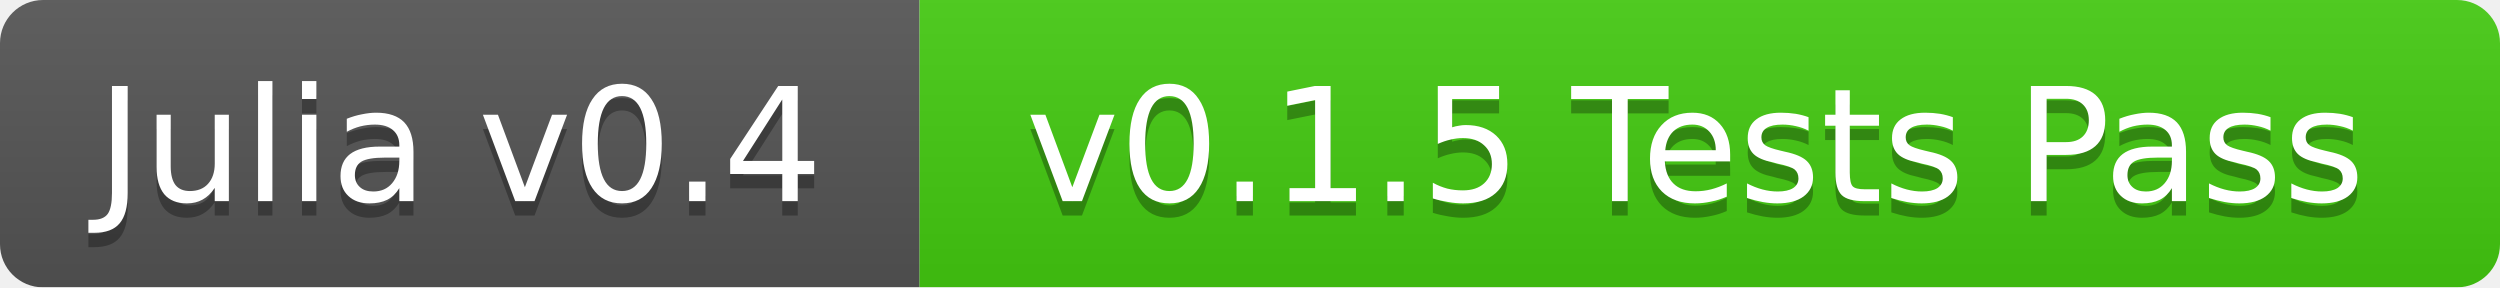
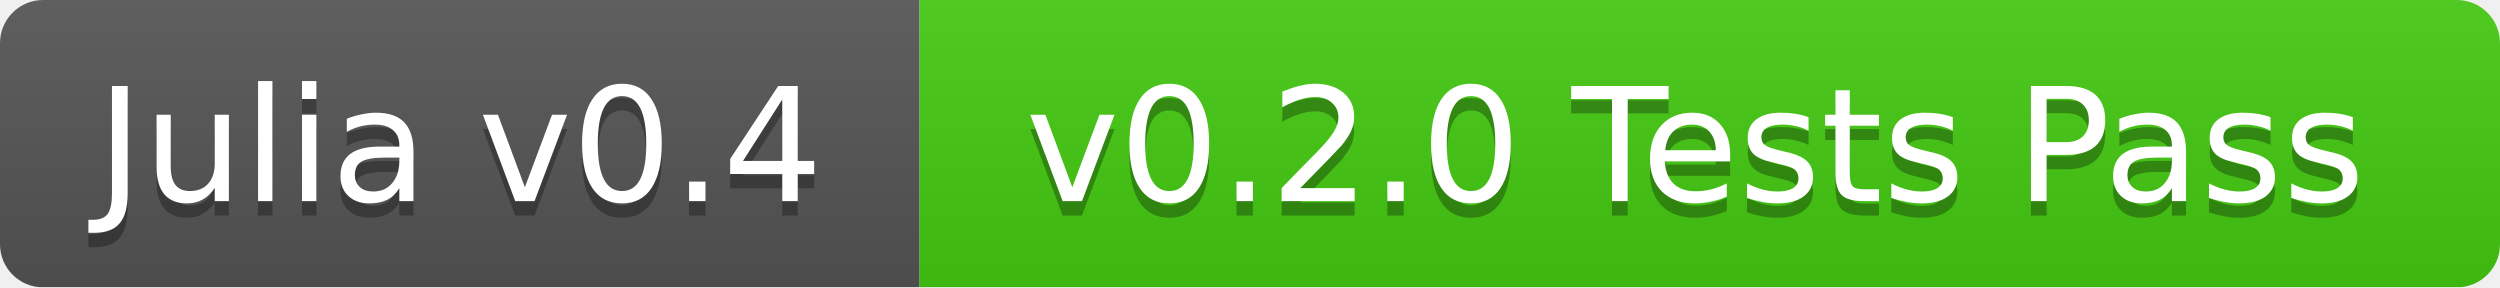
<svg xmlns="http://www.w3.org/2000/svg" width="174" height="20">
  <linearGradient id="b" x2="0" y2="100%">
    <stop offset="0" stop-color="#bbb" stop-opacity=".1" />
    <stop offset="1" stop-opacity=".1" />
  </linearGradient>
  <mask id="a">
    <rect width="174" height="20" rx="3" fill="#fff" />
  </mask>
  <g mask="url(#a)">
    <path fill="#555" d="M0 0h64v20H0z" />
    <path fill="#4c1" d="M64 0h110v20H64z" />
    <path fill="url(#b)" d="M0 0h174v20H0z" />
  </g>
  <g fill="#fff" text-anchor="middle" font-family="DejaVu Sans,Verdana,Geneva,sans-serif" font-size="11">
    <text x="32" y="15" fill="#010101" fill-opacity=".3">Julia v0.4</text>
    <text x="32" y="14">Julia v0.4</text>
-     <text x="118" y="15" fill="#010101" fill-opacity=".3">v0.1.5 Tests Pass</text>
-     <text x="118" y="14">v0.1.5 Tests Pass</text>
+     <text x="118" y="15" fill="#010101" fill-opacity=".3">v0.2.0 Tests Pass</text>
+     <text x="118" y="14">v0.2.0 Tests Pass</text>
  </g>
</svg>
